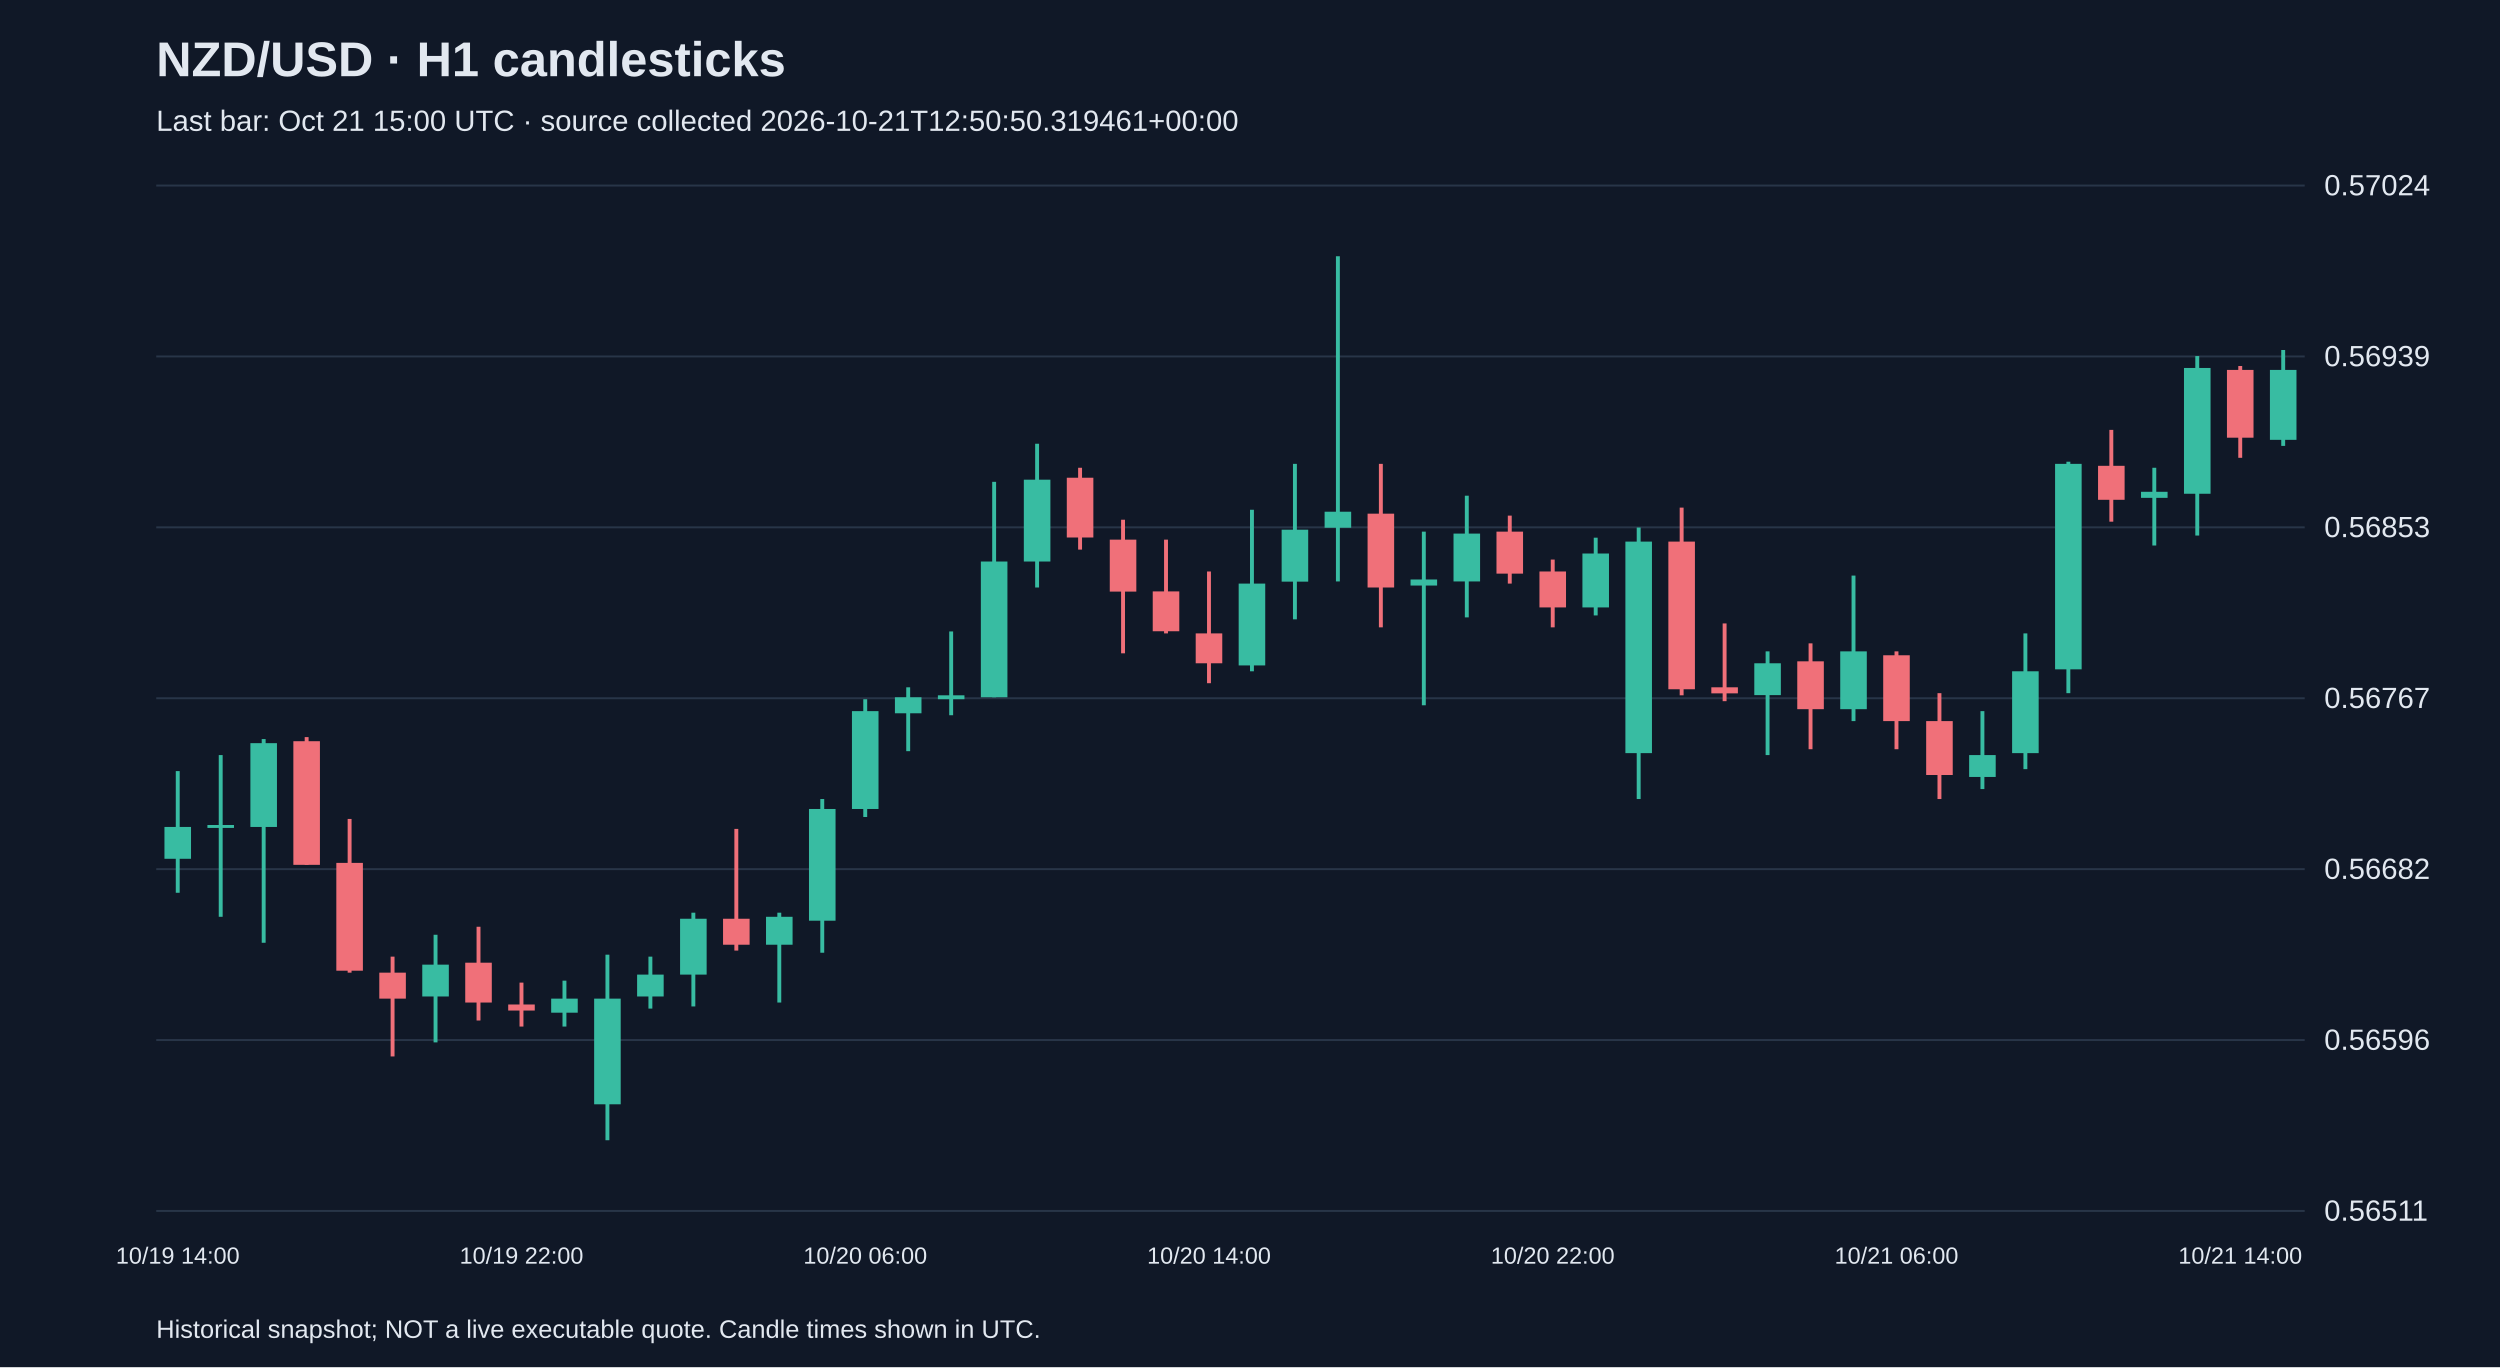
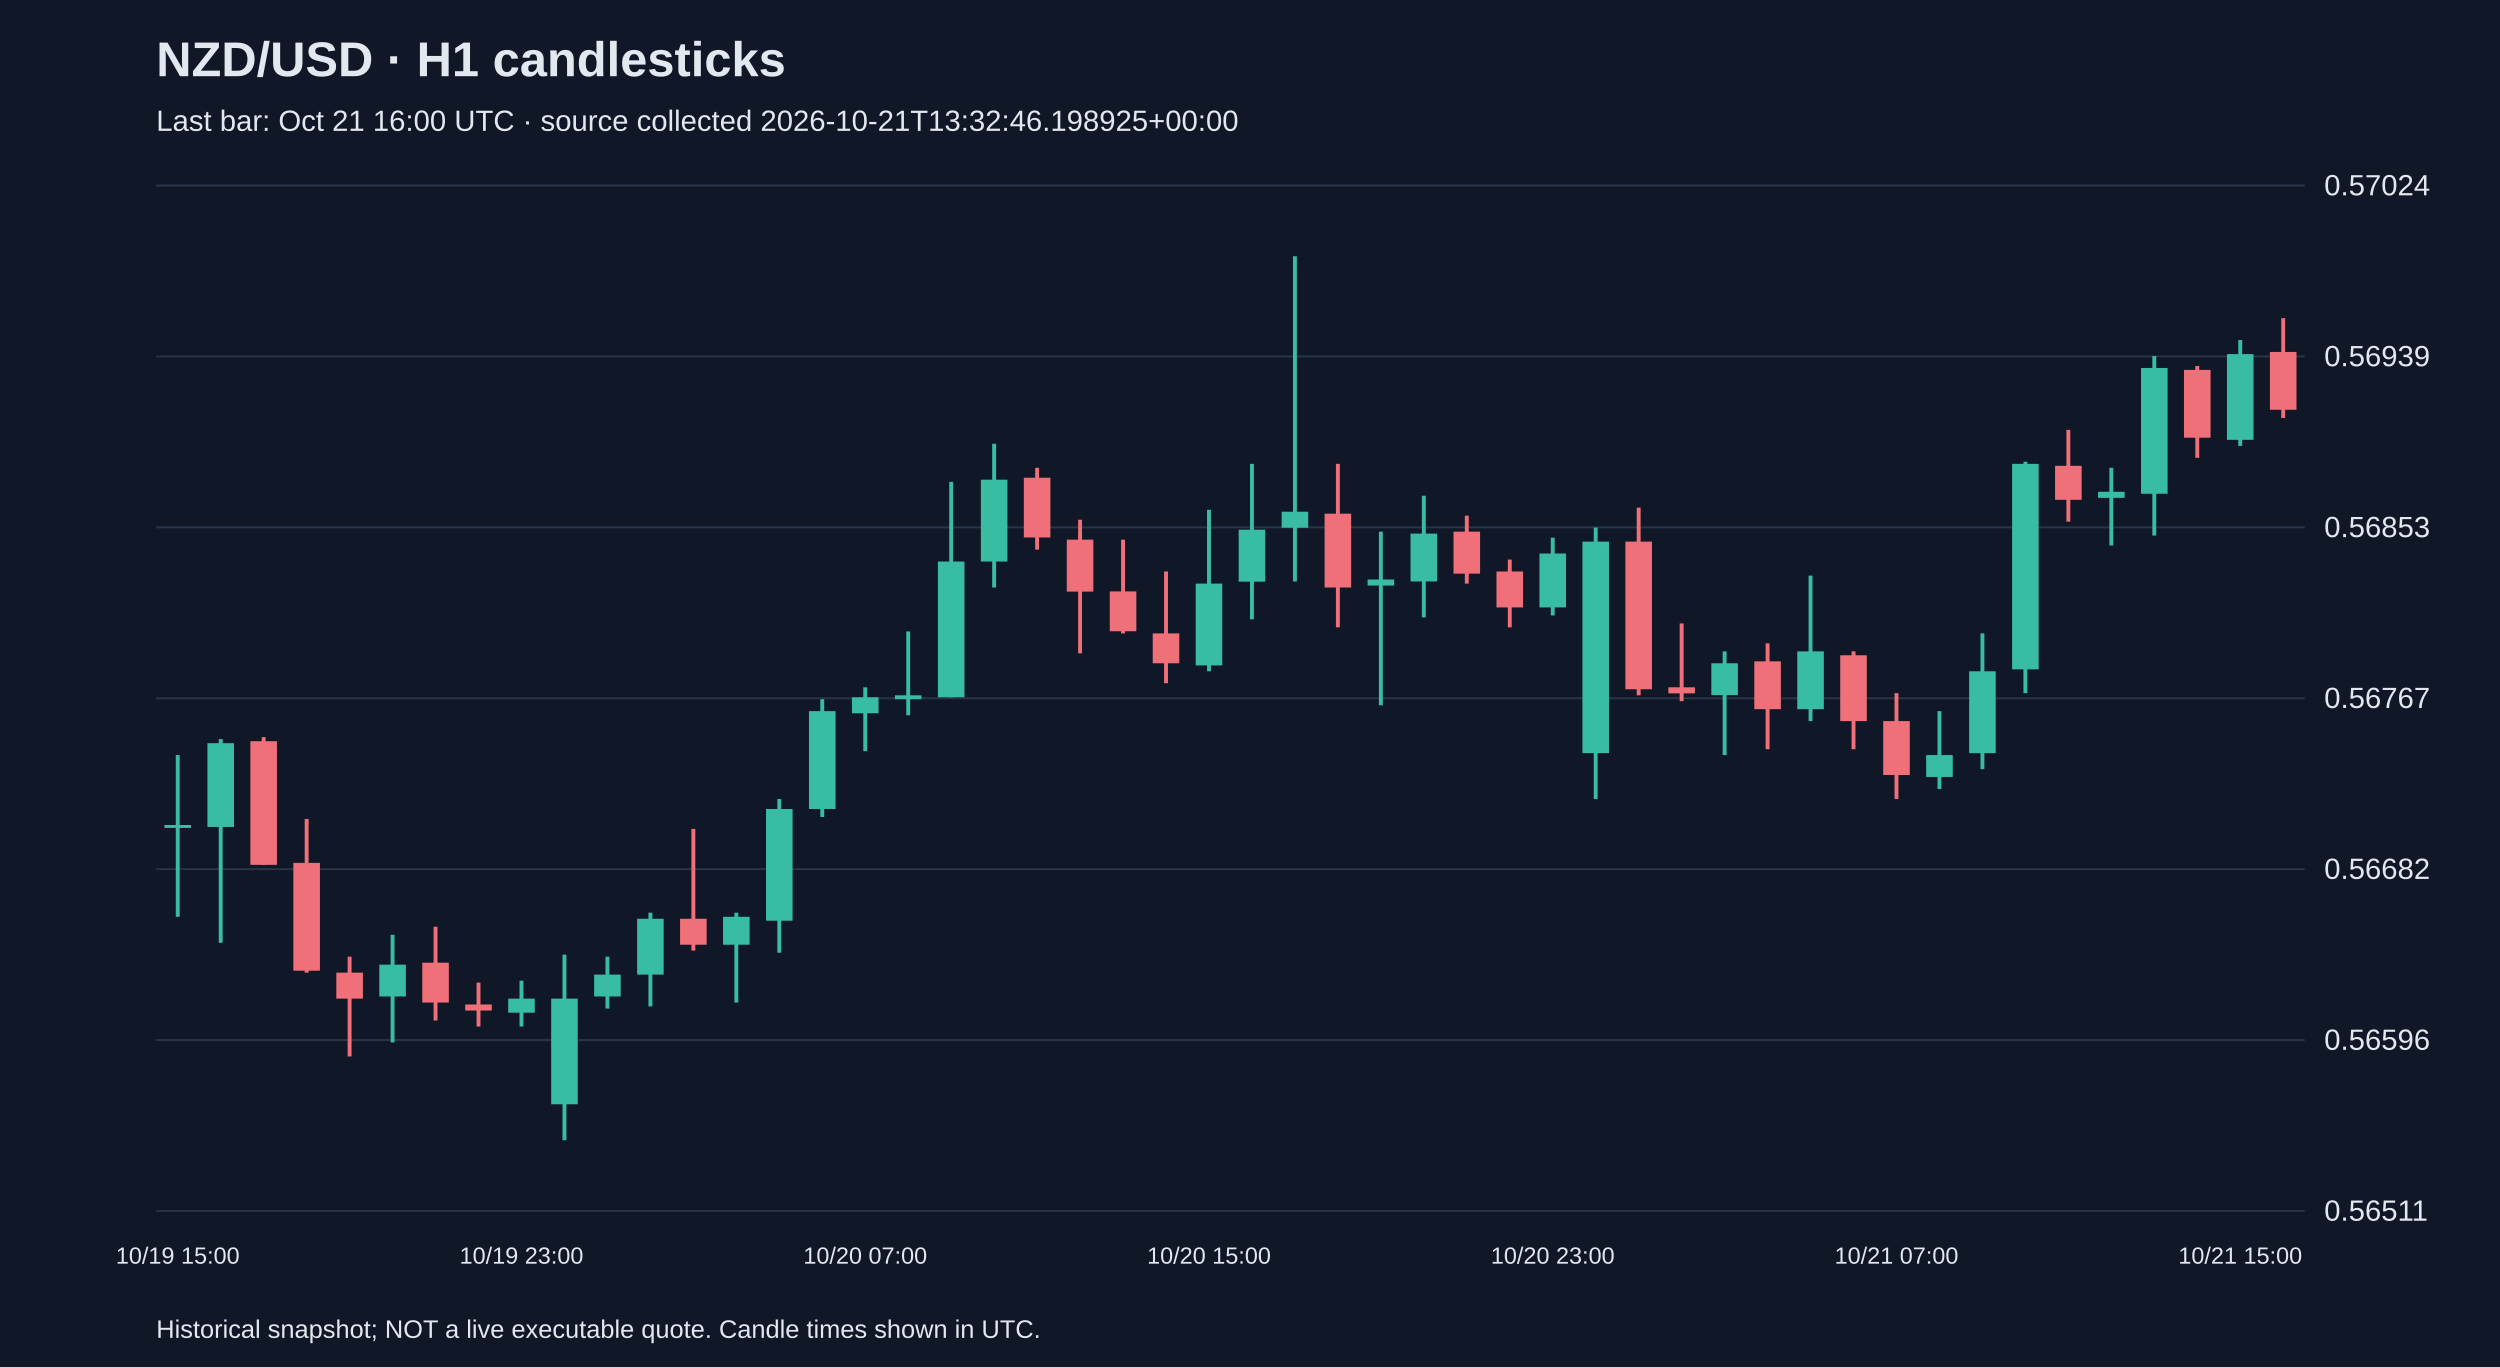
<svg xmlns="http://www.w3.org/2000/svg" viewBox="0 0 1280 700">
  <rect width="100%" height="100%" fill="#101827" />
  <style>text{font-family:Arial,sans-serif;fill:#e2e8f0}</style>
  <text x="80" y="39" font-size="25" font-weight="bold">NZD/USD · H1 candlesticks</text>
-   <text x="80" y="67" font-size="15" fill="#a6b1c5">Last bar: Oct 21 15:00 UTC · source collected 2026-10-21T12:50:50.319461+00:00</text>
+   <text x="80" y="67" font-size="15" fill="#a6b1c5">Last bar: Oct 21 16:00 UTC · source collected 2026-10-21T13:32:46.198925+00:00</text>
  <line x1="80" y1="620.0" x2="1180" y2="620.0" stroke="#283548" />
  <text x="1190" y="625.0" font-size="15">0.56511</text>
  <line x1="80" y1="532.5" x2="1180" y2="532.5" stroke="#283548" />
  <text x="1190" y="537.5" font-size="15">0.56596</text>
  <line x1="80" y1="445.0" x2="1180" y2="445.0" stroke="#283548" />
  <text x="1190" y="450.0" font-size="15">0.56682</text>
  <line x1="80" y1="357.5" x2="1180" y2="357.5" stroke="#283548" />
  <text x="1190" y="362.5" font-size="15">0.56767</text>
  <line x1="80" y1="270.0" x2="1180" y2="270.0" stroke="#283548" />
  <text x="1190" y="275.0" font-size="15">0.56853</text>
  <line x1="80" y1="182.5" x2="1180" y2="182.5" stroke="#283548" />
  <text x="1190" y="187.5" font-size="15">0.56939</text>
  <line x1="80" y1="95.0" x2="1180" y2="95.0" stroke="#283548" />
  <text x="1190" y="100.0" font-size="15">0.57024</text>
-   <line x1="91.0" y1="394.8" x2="91.0" y2="457.1" stroke="#38bca2" stroke-width="2" />
-   <rect x="84.2" y="423.4" width="13.6" height="16.3" fill="#38bca2" />
-   <text x="91.0" y="647" text-anchor="middle" font-size="12">10/19 14:00</text>
-   <line x1="113.0" y1="386.6" x2="113.0" y2="469.4" stroke="#38bca2" stroke-width="2" />
-   <rect x="106.2" y="422.4" width="13.6" height="1.5" fill="#38bca2" />
-   <line x1="135.0" y1="378.4" x2="135.0" y2="482.7" stroke="#38bca2" stroke-width="2" />
-   <rect x="128.2" y="380.5" width="13.6" height="42.9" fill="#38bca2" />
-   <line x1="157.0" y1="377.4" x2="157.0" y2="442.8" stroke="#f07079" stroke-width="2" />
-   <rect x="150.2" y="379.5" width="13.6" height="63.3" fill="#f07079" />
-   <line x1="179.0" y1="419.3" x2="179.0" y2="498.0" stroke="#f07079" stroke-width="2" />
-   <rect x="172.2" y="441.8" width="13.6" height="55.2" fill="#f07079" />
-   <line x1="201.0" y1="489.8" x2="201.0" y2="540.9" stroke="#f07079" stroke-width="2" />
-   <rect x="194.2" y="498.0" width="13.6" height="13.3" fill="#f07079" />
-   <line x1="223.0" y1="478.6" x2="223.0" y2="533.7" stroke="#38bca2" stroke-width="2" />
-   <rect x="216.2" y="493.9" width="13.6" height="16.3" fill="#38bca2" />
-   <line x1="245.0" y1="474.5" x2="245.0" y2="522.5" stroke="#f07079" stroke-width="2" />
-   <rect x="238.2" y="492.9" width="13.6" height="20.4" fill="#f07079" />
-   <line x1="267.0" y1="503.1" x2="267.0" y2="525.6" stroke="#f07079" stroke-width="2" />
-   <rect x="260.2" y="514.3" width="13.6" height="3.1" fill="#f07079" />
-   <text x="267.0" y="647" text-anchor="middle" font-size="12">10/19 22:00</text>
-   <line x1="289.0" y1="502.1" x2="289.0" y2="525.6" stroke="#38bca2" stroke-width="2" />
-   <rect x="282.2" y="511.3" width="13.6" height="7.2" fill="#38bca2" />
-   <line x1="311.0" y1="488.8" x2="311.0" y2="583.8" stroke="#38bca2" stroke-width="2" />
-   <rect x="304.2" y="511.3" width="13.6" height="54.1" fill="#38bca2" />
-   <line x1="333.0" y1="489.8" x2="333.0" y2="516.4" stroke="#38bca2" stroke-width="2" />
-   <rect x="326.2" y="499.0" width="13.6" height="11.2" fill="#38bca2" />
-   <line x1="355.0" y1="467.3" x2="355.0" y2="515.3" stroke="#38bca2" stroke-width="2" />
-   <rect x="348.2" y="470.4" width="13.6" height="28.6" fill="#38bca2" />
-   <line x1="377.0" y1="424.4" x2="377.0" y2="486.7" stroke="#f07079" stroke-width="2" />
-   <rect x="370.2" y="470.4" width="13.6" height="13.3" fill="#f07079" />
-   <line x1="399.0" y1="467.3" x2="399.0" y2="513.3" stroke="#38bca2" stroke-width="2" />
-   <rect x="392.2" y="469.4" width="13.6" height="14.3" fill="#38bca2" />
-   <line x1="421.0" y1="409.1" x2="421.0" y2="487.8" stroke="#38bca2" stroke-width="2" />
-   <rect x="414.2" y="414.2" width="13.6" height="57.2" fill="#38bca2" />
-   <line x1="443.0" y1="358.0" x2="443.0" y2="418.3" stroke="#38bca2" stroke-width="2" />
-   <rect x="436.2" y="364.1" width="13.6" height="50.1" fill="#38bca2" />
-   <text x="443.0" y="647" text-anchor="middle" font-size="12">10/20 06:00</text>
-   <line x1="465.0" y1="351.9" x2="465.0" y2="384.6" stroke="#38bca2" stroke-width="2" />
-   <rect x="458.2" y="357.0" width="13.6" height="8.2" fill="#38bca2" />
-   <line x1="487.0" y1="323.3" x2="487.0" y2="366.2" stroke="#38bca2" stroke-width="2" />
-   <rect x="480.2" y="356.0" width="13.6" height="2.0" fill="#38bca2" />
-   <line x1="509.0" y1="246.7" x2="509.0" y2="357.0" stroke="#38bca2" stroke-width="2" />
-   <rect x="502.2" y="287.5" width="13.6" height="69.5" fill="#38bca2" />
-   <line x1="531.0" y1="227.2" x2="531.0" y2="300.8" stroke="#38bca2" stroke-width="2" />
-   <rect x="524.2" y="245.6" width="13.6" height="41.9" fill="#38bca2" />
-   <line x1="553.0" y1="239.5" x2="553.0" y2="281.4" stroke="#f07079" stroke-width="2" />
-   <rect x="546.2" y="244.6" width="13.6" height="30.6" fill="#f07079" />
-   <line x1="575.0" y1="266.1" x2="575.0" y2="334.5" stroke="#f07079" stroke-width="2" />
-   <rect x="568.2" y="276.3" width="13.6" height="26.6" fill="#f07079" />
-   <line x1="597.0" y1="276.3" x2="597.0" y2="324.3" stroke="#f07079" stroke-width="2" />
-   <rect x="590.2" y="302.8" width="13.6" height="20.4" fill="#f07079" />
-   <line x1="619.0" y1="292.6" x2="619.0" y2="349.8" stroke="#f07079" stroke-width="2" />
-   <rect x="612.2" y="324.3" width="13.6" height="15.3" fill="#f07079" />
-   <text x="619.0" y="647" text-anchor="middle" font-size="12">10/20 14:00</text>
-   <line x1="641.0" y1="261.0" x2="641.0" y2="343.7" stroke="#38bca2" stroke-width="2" />
-   <rect x="634.2" y="298.8" width="13.6" height="41.9" fill="#38bca2" />
-   <line x1="663.0" y1="237.5" x2="663.0" y2="317.1" stroke="#38bca2" stroke-width="2" />
-   <rect x="656.2" y="271.2" width="13.6" height="26.6" fill="#38bca2" />
-   <line x1="685.0" y1="131.2" x2="685.0" y2="297.7" stroke="#38bca2" stroke-width="2" />
-   <rect x="678.2" y="262.0" width="13.6" height="8.2" fill="#38bca2" />
-   <line x1="707.0" y1="237.5" x2="707.0" y2="321.2" stroke="#f07079" stroke-width="2" />
-   <rect x="700.2" y="263.0" width="13.6" height="37.8" fill="#f07079" />
-   <line x1="729.0" y1="272.2" x2="729.0" y2="361.1" stroke="#38bca2" stroke-width="2" />
-   <rect x="722.2" y="296.7" width="13.6" height="3.1" fill="#38bca2" />
-   <line x1="751.0" y1="253.8" x2="751.0" y2="316.1" stroke="#38bca2" stroke-width="2" />
-   <rect x="744.2" y="273.2" width="13.6" height="24.5" fill="#38bca2" />
-   <line x1="773.0" y1="264.0" x2="773.0" y2="298.8" stroke="#f07079" stroke-width="2" />
-   <rect x="766.2" y="272.2" width="13.6" height="21.5" fill="#f07079" />
-   <line x1="795.0" y1="286.5" x2="795.0" y2="321.2" stroke="#f07079" stroke-width="2" />
-   <rect x="788.2" y="292.6" width="13.6" height="18.4" fill="#f07079" />
-   <text x="795.0" y="647" text-anchor="middle" font-size="12">10/20 22:00</text>
-   <line x1="817.0" y1="275.3" x2="817.0" y2="315.1" stroke="#38bca2" stroke-width="2" />
-   <rect x="810.2" y="283.4" width="13.6" height="27.6" fill="#38bca2" />
-   <line x1="839.0" y1="270.1" x2="839.0" y2="409.1" stroke="#38bca2" stroke-width="2" />
-   <rect x="832.2" y="277.3" width="13.6" height="108.3" fill="#38bca2" />
-   <line x1="861.0" y1="259.9" x2="861.0" y2="356.0" stroke="#f07079" stroke-width="2" />
-   <rect x="854.2" y="277.3" width="13.6" height="75.6" fill="#f07079" />
-   <line x1="883.0" y1="319.2" x2="883.0" y2="359.0" stroke="#f07079" stroke-width="2" />
-   <rect x="876.2" y="351.9" width="13.6" height="3.1" fill="#f07079" />
-   <line x1="905.0" y1="333.5" x2="905.0" y2="386.6" stroke="#38bca2" stroke-width="2" />
-   <rect x="898.2" y="339.6" width="13.6" height="16.3" fill="#38bca2" />
-   <line x1="927.0" y1="329.4" x2="927.0" y2="383.6" stroke="#f07079" stroke-width="2" />
-   <rect x="920.2" y="338.6" width="13.6" height="24.5" fill="#f07079" />
-   <line x1="949.0" y1="294.7" x2="949.0" y2="369.2" stroke="#38bca2" stroke-width="2" />
-   <rect x="942.2" y="333.5" width="13.6" height="29.6" fill="#38bca2" />
-   <line x1="971.0" y1="333.5" x2="971.0" y2="383.6" stroke="#f07079" stroke-width="2" />
-   <rect x="964.2" y="335.5" width="13.6" height="33.7" fill="#f07079" />
-   <text x="971.0" y="647" text-anchor="middle" font-size="12">10/21 06:00</text>
-   <line x1="993.0" y1="354.9" x2="993.0" y2="409.1" stroke="#f07079" stroke-width="2" />
-   <rect x="986.2" y="369.2" width="13.6" height="27.6" fill="#f07079" />
-   <line x1="1015.0" y1="364.1" x2="1015.0" y2="404.0" stroke="#38bca2" stroke-width="2" />
-   <rect x="1008.2" y="386.6" width="13.6" height="11.2" fill="#38bca2" />
-   <line x1="1037.0" y1="324.3" x2="1037.0" y2="393.8" stroke="#38bca2" stroke-width="2" />
-   <rect x="1030.2" y="343.7" width="13.6" height="41.9" fill="#38bca2" />
-   <line x1="1059.0" y1="236.4" x2="1059.0" y2="354.9" stroke="#38bca2" stroke-width="2" />
-   <rect x="1052.2" y="237.5" width="13.6" height="105.2" fill="#38bca2" />
-   <line x1="1081.0" y1="220.1" x2="1081.0" y2="267.1" stroke="#f07079" stroke-width="2" />
-   <rect x="1074.2" y="238.5" width="13.6" height="17.4" fill="#f07079" />
-   <line x1="1103.0" y1="239.5" x2="1103.0" y2="279.3" stroke="#38bca2" stroke-width="2" />
-   <rect x="1096.2" y="251.8" width="13.6" height="3.1" fill="#38bca2" />
-   <line x1="1125.0" y1="182.3" x2="1125.0" y2="274.2" stroke="#38bca2" stroke-width="2" />
-   <rect x="1118.2" y="188.4" width="13.6" height="64.4" fill="#38bca2" />
-   <line x1="1147.0" y1="187.4" x2="1147.0" y2="234.4" stroke="#f07079" stroke-width="2" />
-   <rect x="1140.2" y="189.4" width="13.6" height="34.7" fill="#f07079" />
-   <text x="1147.0" y="647" text-anchor="middle" font-size="12">10/21 14:00</text>
-   <line x1="1169.0" y1="179.2" x2="1169.0" y2="228.3" stroke="#38bca2" stroke-width="2" />
-   <rect x="1162.2" y="189.4" width="13.6" height="35.8" fill="#38bca2" />
+   <line x1="91.0" y1="386.6" x2="91.0" y2="469.4" stroke="#38bca2" stroke-width="2" />
+   <rect x="84.2" y="422.4" width="13.6" height="1.5" fill="#38bca2" />
+   <text x="91.0" y="647" text-anchor="middle" font-size="12">10/19 15:00</text>
+   <line x1="113.0" y1="378.4" x2="113.0" y2="482.7" stroke="#38bca2" stroke-width="2" />
+   <rect x="106.2" y="380.5" width="13.6" height="42.9" fill="#38bca2" />
+   <line x1="135.0" y1="377.4" x2="135.0" y2="442.8" stroke="#f07079" stroke-width="2" />
+   <rect x="128.2" y="379.5" width="13.6" height="63.3" fill="#f07079" />
+   <line x1="157.0" y1="419.3" x2="157.0" y2="498.0" stroke="#f07079" stroke-width="2" />
+   <rect x="150.2" y="441.8" width="13.6" height="55.2" fill="#f07079" />
+   <line x1="179.0" y1="489.8" x2="179.0" y2="540.9" stroke="#f07079" stroke-width="2" />
+   <rect x="172.2" y="498.0" width="13.6" height="13.3" fill="#f07079" />
+   <line x1="201.0" y1="478.6" x2="201.0" y2="533.7" stroke="#38bca2" stroke-width="2" />
+   <rect x="194.2" y="493.9" width="13.6" height="16.3" fill="#38bca2" />
+   <line x1="223.0" y1="474.5" x2="223.0" y2="522.5" stroke="#f07079" stroke-width="2" />
+   <rect x="216.2" y="492.9" width="13.6" height="20.4" fill="#f07079" />
+   <line x1="245.0" y1="503.1" x2="245.0" y2="525.6" stroke="#f07079" stroke-width="2" />
+   <rect x="238.2" y="514.3" width="13.6" height="3.1" fill="#f07079" />
+   <line x1="267.0" y1="502.1" x2="267.0" y2="525.6" stroke="#38bca2" stroke-width="2" />
+   <rect x="260.2" y="511.3" width="13.6" height="7.2" fill="#38bca2" />
+   <text x="267.0" y="647" text-anchor="middle" font-size="12">10/19 23:00</text>
+   <line x1="289.0" y1="488.8" x2="289.0" y2="583.8" stroke="#38bca2" stroke-width="2" />
+   <rect x="282.2" y="511.3" width="13.6" height="54.1" fill="#38bca2" />
+   <line x1="311.0" y1="489.8" x2="311.0" y2="516.4" stroke="#38bca2" stroke-width="2" />
+   <rect x="304.2" y="499.0" width="13.6" height="11.2" fill="#38bca2" />
+   <line x1="333.0" y1="467.3" x2="333.0" y2="515.3" stroke="#38bca2" stroke-width="2" />
+   <rect x="326.2" y="470.4" width="13.6" height="28.6" fill="#38bca2" />
+   <line x1="355.0" y1="424.4" x2="355.0" y2="486.7" stroke="#f07079" stroke-width="2" />
+   <rect x="348.2" y="470.4" width="13.6" height="13.3" fill="#f07079" />
+   <line x1="377.0" y1="467.3" x2="377.0" y2="513.3" stroke="#38bca2" stroke-width="2" />
+   <rect x="370.2" y="469.4" width="13.6" height="14.3" fill="#38bca2" />
+   <line x1="399.0" y1="409.1" x2="399.0" y2="487.8" stroke="#38bca2" stroke-width="2" />
+   <rect x="392.2" y="414.2" width="13.6" height="57.2" fill="#38bca2" />
+   <line x1="421.0" y1="358.0" x2="421.0" y2="418.3" stroke="#38bca2" stroke-width="2" />
+   <rect x="414.2" y="364.1" width="13.6" height="50.1" fill="#38bca2" />
+   <line x1="443.0" y1="351.9" x2="443.0" y2="384.6" stroke="#38bca2" stroke-width="2" />
+   <rect x="436.2" y="357.0" width="13.6" height="8.2" fill="#38bca2" />
+   <text x="443.0" y="647" text-anchor="middle" font-size="12">10/20 07:00</text>
+   <line x1="465.0" y1="323.3" x2="465.0" y2="366.2" stroke="#38bca2" stroke-width="2" />
+   <rect x="458.2" y="356.0" width="13.6" height="2.0" fill="#38bca2" />
+   <line x1="487.0" y1="246.7" x2="487.0" y2="357.0" stroke="#38bca2" stroke-width="2" />
+   <rect x="480.2" y="287.5" width="13.6" height="69.5" fill="#38bca2" />
+   <line x1="509.0" y1="227.2" x2="509.0" y2="300.8" stroke="#38bca2" stroke-width="2" />
+   <rect x="502.2" y="245.6" width="13.6" height="41.9" fill="#38bca2" />
+   <line x1="531.0" y1="239.5" x2="531.0" y2="281.4" stroke="#f07079" stroke-width="2" />
+   <rect x="524.2" y="244.6" width="13.6" height="30.6" fill="#f07079" />
+   <line x1="553.0" y1="266.1" x2="553.0" y2="334.5" stroke="#f07079" stroke-width="2" />
+   <rect x="546.2" y="276.3" width="13.6" height="26.6" fill="#f07079" />
+   <line x1="575.0" y1="276.3" x2="575.0" y2="324.3" stroke="#f07079" stroke-width="2" />
+   <rect x="568.2" y="302.8" width="13.6" height="20.4" fill="#f07079" />
+   <line x1="597.0" y1="292.6" x2="597.0" y2="349.8" stroke="#f07079" stroke-width="2" />
+   <rect x="590.2" y="324.3" width="13.6" height="15.3" fill="#f07079" />
+   <line x1="619.0" y1="261.0" x2="619.0" y2="343.7" stroke="#38bca2" stroke-width="2" />
+   <rect x="612.2" y="298.8" width="13.6" height="41.9" fill="#38bca2" />
+   <text x="619.0" y="647" text-anchor="middle" font-size="12">10/20 15:00</text>
+   <line x1="641.0" y1="237.5" x2="641.0" y2="317.1" stroke="#38bca2" stroke-width="2" />
+   <rect x="634.2" y="271.2" width="13.6" height="26.6" fill="#38bca2" />
+   <line x1="663.0" y1="131.2" x2="663.0" y2="297.7" stroke="#38bca2" stroke-width="2" />
+   <rect x="656.2" y="262.0" width="13.6" height="8.2" fill="#38bca2" />
+   <line x1="685.0" y1="237.5" x2="685.0" y2="321.2" stroke="#f07079" stroke-width="2" />
+   <rect x="678.2" y="263.0" width="13.6" height="37.8" fill="#f07079" />
+   <line x1="707.0" y1="272.2" x2="707.0" y2="361.1" stroke="#38bca2" stroke-width="2" />
+   <rect x="700.2" y="296.7" width="13.6" height="3.1" fill="#38bca2" />
+   <line x1="729.0" y1="253.8" x2="729.0" y2="316.1" stroke="#38bca2" stroke-width="2" />
+   <rect x="722.2" y="273.2" width="13.6" height="24.5" fill="#38bca2" />
+   <line x1="751.0" y1="264.0" x2="751.0" y2="298.8" stroke="#f07079" stroke-width="2" />
+   <rect x="744.2" y="272.2" width="13.6" height="21.5" fill="#f07079" />
+   <line x1="773.0" y1="286.5" x2="773.0" y2="321.2" stroke="#f07079" stroke-width="2" />
+   <rect x="766.2" y="292.6" width="13.6" height="18.4" fill="#f07079" />
+   <line x1="795.0" y1="275.3" x2="795.0" y2="315.1" stroke="#38bca2" stroke-width="2" />
+   <rect x="788.2" y="283.4" width="13.6" height="27.6" fill="#38bca2" />
+   <text x="795.0" y="647" text-anchor="middle" font-size="12">10/20 23:00</text>
+   <line x1="817.0" y1="270.1" x2="817.0" y2="409.1" stroke="#38bca2" stroke-width="2" />
+   <rect x="810.2" y="277.3" width="13.6" height="108.3" fill="#38bca2" />
+   <line x1="839.0" y1="259.9" x2="839.0" y2="356.0" stroke="#f07079" stroke-width="2" />
+   <rect x="832.2" y="277.3" width="13.6" height="75.6" fill="#f07079" />
+   <line x1="861.0" y1="319.2" x2="861.0" y2="359.0" stroke="#f07079" stroke-width="2" />
+   <rect x="854.2" y="351.9" width="13.6" height="3.1" fill="#f07079" />
+   <line x1="883.0" y1="333.5" x2="883.0" y2="386.6" stroke="#38bca2" stroke-width="2" />
+   <rect x="876.2" y="339.6" width="13.6" height="16.3" fill="#38bca2" />
+   <line x1="905.0" y1="329.4" x2="905.0" y2="383.6" stroke="#f07079" stroke-width="2" />
+   <rect x="898.2" y="338.6" width="13.6" height="24.5" fill="#f07079" />
+   <line x1="927.0" y1="294.7" x2="927.0" y2="369.2" stroke="#38bca2" stroke-width="2" />
+   <rect x="920.2" y="333.5" width="13.6" height="29.6" fill="#38bca2" />
+   <line x1="949.0" y1="333.5" x2="949.0" y2="383.6" stroke="#f07079" stroke-width="2" />
+   <rect x="942.2" y="335.5" width="13.6" height="33.7" fill="#f07079" />
+   <line x1="971.0" y1="354.9" x2="971.0" y2="409.1" stroke="#f07079" stroke-width="2" />
+   <rect x="964.2" y="369.2" width="13.6" height="27.6" fill="#f07079" />
+   <text x="971.0" y="647" text-anchor="middle" font-size="12">10/21 07:00</text>
+   <line x1="993.0" y1="364.1" x2="993.0" y2="404.0" stroke="#38bca2" stroke-width="2" />
+   <rect x="986.2" y="386.6" width="13.6" height="11.2" fill="#38bca2" />
+   <line x1="1015.0" y1="324.3" x2="1015.0" y2="393.8" stroke="#38bca2" stroke-width="2" />
+   <rect x="1008.2" y="343.7" width="13.6" height="41.9" fill="#38bca2" />
+   <line x1="1037.0" y1="236.4" x2="1037.0" y2="354.9" stroke="#38bca2" stroke-width="2" />
+   <rect x="1030.2" y="237.5" width="13.6" height="105.2" fill="#38bca2" />
+   <line x1="1059.0" y1="220.1" x2="1059.0" y2="267.1" stroke="#f07079" stroke-width="2" />
+   <rect x="1052.2" y="238.5" width="13.6" height="17.4" fill="#f07079" />
+   <line x1="1081.0" y1="239.5" x2="1081.0" y2="279.3" stroke="#38bca2" stroke-width="2" />
+   <rect x="1074.2" y="251.8" width="13.6" height="3.1" fill="#38bca2" />
+   <line x1="1103.0" y1="182.3" x2="1103.0" y2="274.2" stroke="#38bca2" stroke-width="2" />
+   <rect x="1096.2" y="188.4" width="13.6" height="64.4" fill="#38bca2" />
+   <line x1="1125.0" y1="187.4" x2="1125.0" y2="234.4" stroke="#f07079" stroke-width="2" />
+   <rect x="1118.2" y="189.4" width="13.6" height="34.7" fill="#f07079" />
+   <line x1="1147.0" y1="174.1" x2="1147.0" y2="228.3" stroke="#38bca2" stroke-width="2" />
+   <rect x="1140.2" y="181.3" width="13.6" height="43.9" fill="#38bca2" />
+   <text x="1147.0" y="647" text-anchor="middle" font-size="12">10/21 15:00</text>
+   <line x1="1169.0" y1="162.9" x2="1169.0" y2="214.0" stroke="#f07079" stroke-width="2" />
+   <rect x="1162.2" y="180.2" width="13.6" height="29.6" fill="#f07079" />
  <text x="80" y="685" font-size="13">Historical snapshot; NOT a live executable quote. Candle times shown in UTC.</text>
</svg>
